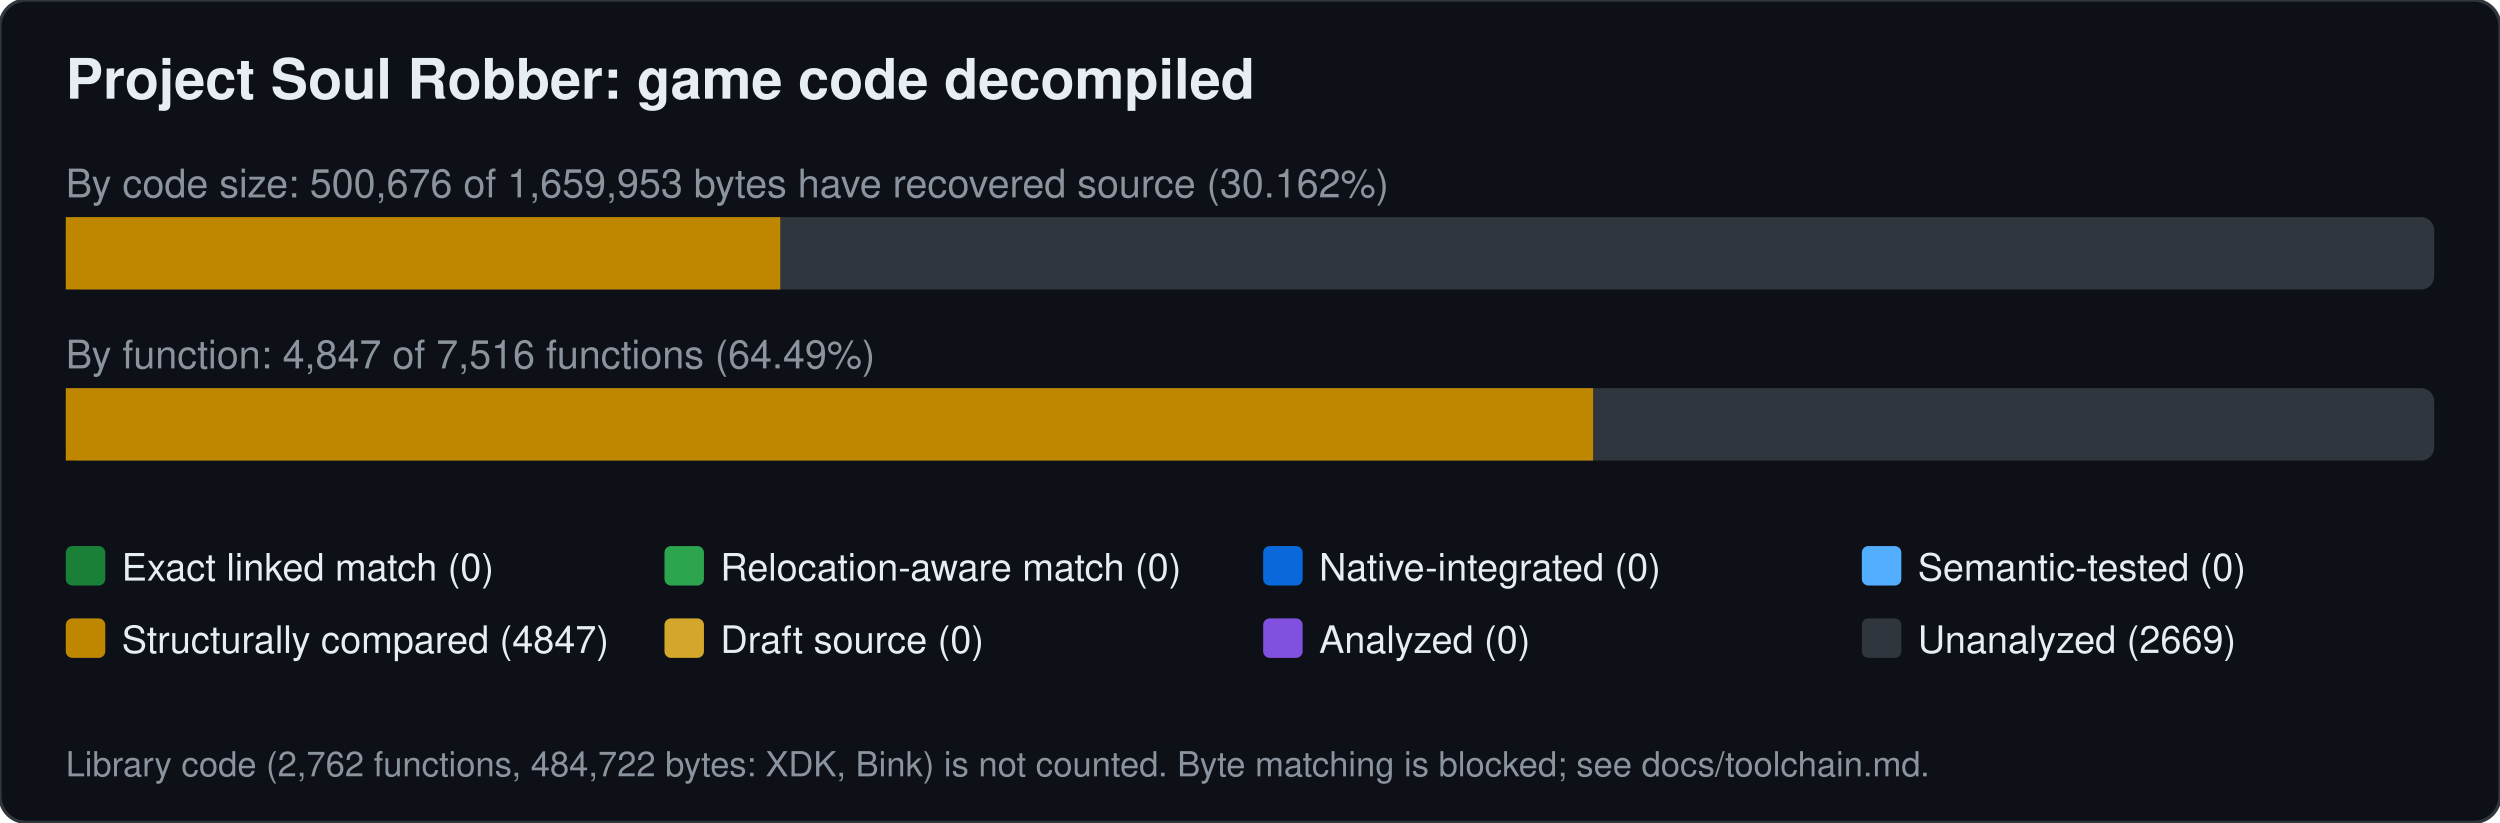
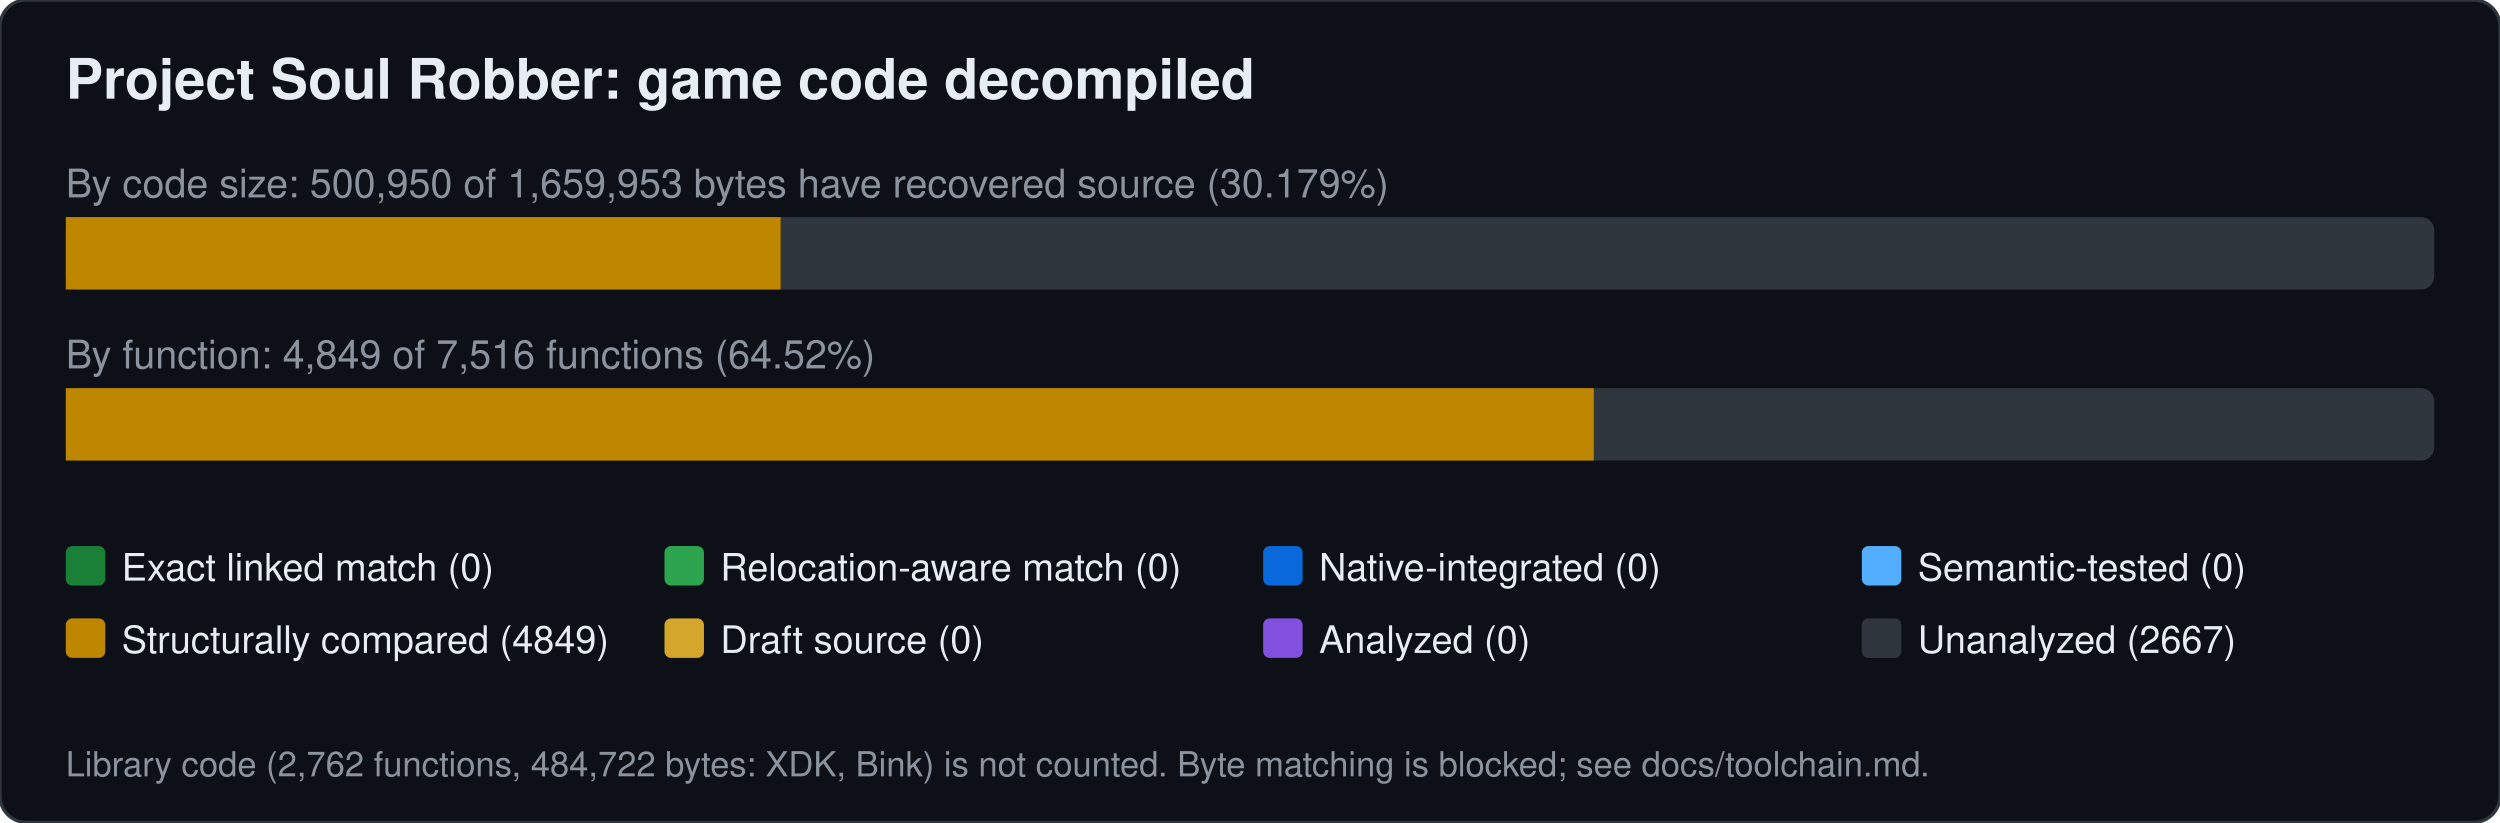
<svg xmlns="http://www.w3.org/2000/svg" width="760" height="250" viewBox="0 0 760 250" font-family="Segoe UI,Helvetica,Arial,sans-serif">
  <rect width="760" height="250" rx="8" fill="#0d1117" stroke="#30363d" />
  <text x="20" y="30" font-size="17" font-weight="600" fill="#e6edf3">Project Soul Robber: game code decompiled</text>
-   <text x="20" y="60" font-size="12" fill="#8b949e">By code size: 500,676 of 1,659,953 bytes have recovered source (30.162%)</text>
+   <text x="20" y="60" font-size="12" fill="#8b949e">By code size: 500,950 of 1,659,953 bytes have recovered source (30.179%)</text>
  <rect x="20" y="66" width="720" height="22" rx="4" fill="#30363d" />
-   <rect x="20.0" y="66" width="217.2" height="22" fill="#bf8700" />
-   <text x="20" y="112" font-size="12" fill="#8b949e">By function: 4,847 of 7,516 functions (64.49%)</text>
+   <rect x="20.0" y="66" width="217.3" height="22" fill="#bf8700" />
+   <text x="20" y="112" font-size="12" fill="#8b949e">By function: 4,849 of 7,516 functions (64.52%)</text>
  <rect x="20" y="118" width="720" height="22" rx="4" fill="#30363d" />
-   <rect x="20.0" y="118" width="464.3" height="22" fill="#bf8700" />
+   <rect x="20.0" y="118" width="464.5" height="22" fill="#bf8700" />
  <rect x="20" y="166" width="12" height="12" rx="2" fill="#1a7f37" />
  <text x="37" y="176.5" font-size="11.5" fill="#e6edf3">Exact linked match (0)</text>
  <rect x="202" y="166" width="12" height="12" rx="2" fill="#2da44e" />
  <text x="219" y="176.5" font-size="11.5" fill="#e6edf3">Relocation-aware match (0)</text>
  <rect x="384" y="166" width="12" height="12" rx="2" fill="#0969da" />
  <text x="401" y="176.5" font-size="11.5" fill="#e6edf3">Native-integrated (0)</text>
  <rect x="566" y="166" width="12" height="12" rx="2" fill="#54aeff" />
  <text x="583" y="176.5" font-size="11.5" fill="#e6edf3">Semantic-tested (0)</text>
  <rect x="20" y="188" width="12" height="12" rx="2" fill="#bf8700" />
-   <text x="37" y="198.5" font-size="11.5" fill="#e6edf3">Structurally compared (4847)</text>
+   <text x="37" y="198.5" font-size="11.5" fill="#e6edf3">Structurally compared (4849)</text>
  <rect x="202" y="188" width="12" height="12" rx="2" fill="#d4a72c" />
  <text x="219" y="198.5" font-size="11.5" fill="#e6edf3">Draft source (0)</text>
  <rect x="384" y="188" width="12" height="12" rx="2" fill="#8250df" />
  <text x="401" y="198.5" font-size="11.5" fill="#e6edf3">Analyzed (0)</text>
  <rect x="566" y="188" width="12" height="12" rx="2" fill="#30363d" />
-   <text x="583" y="198.5" font-size="11.5" fill="#e6edf3">Unanalyzed (2669)</text>
+   <text x="583" y="198.5" font-size="11.5" fill="#e6edf3">Unanalyzed (2667)</text>
  <text x="20" y="236" font-size="10.5" fill="#8b949e">Library code (2,762 functions, 484,722 bytes: XDK, Bink) is not counted. Byte matching is blocked; see docs/toolchain.md.</text>
</svg>
